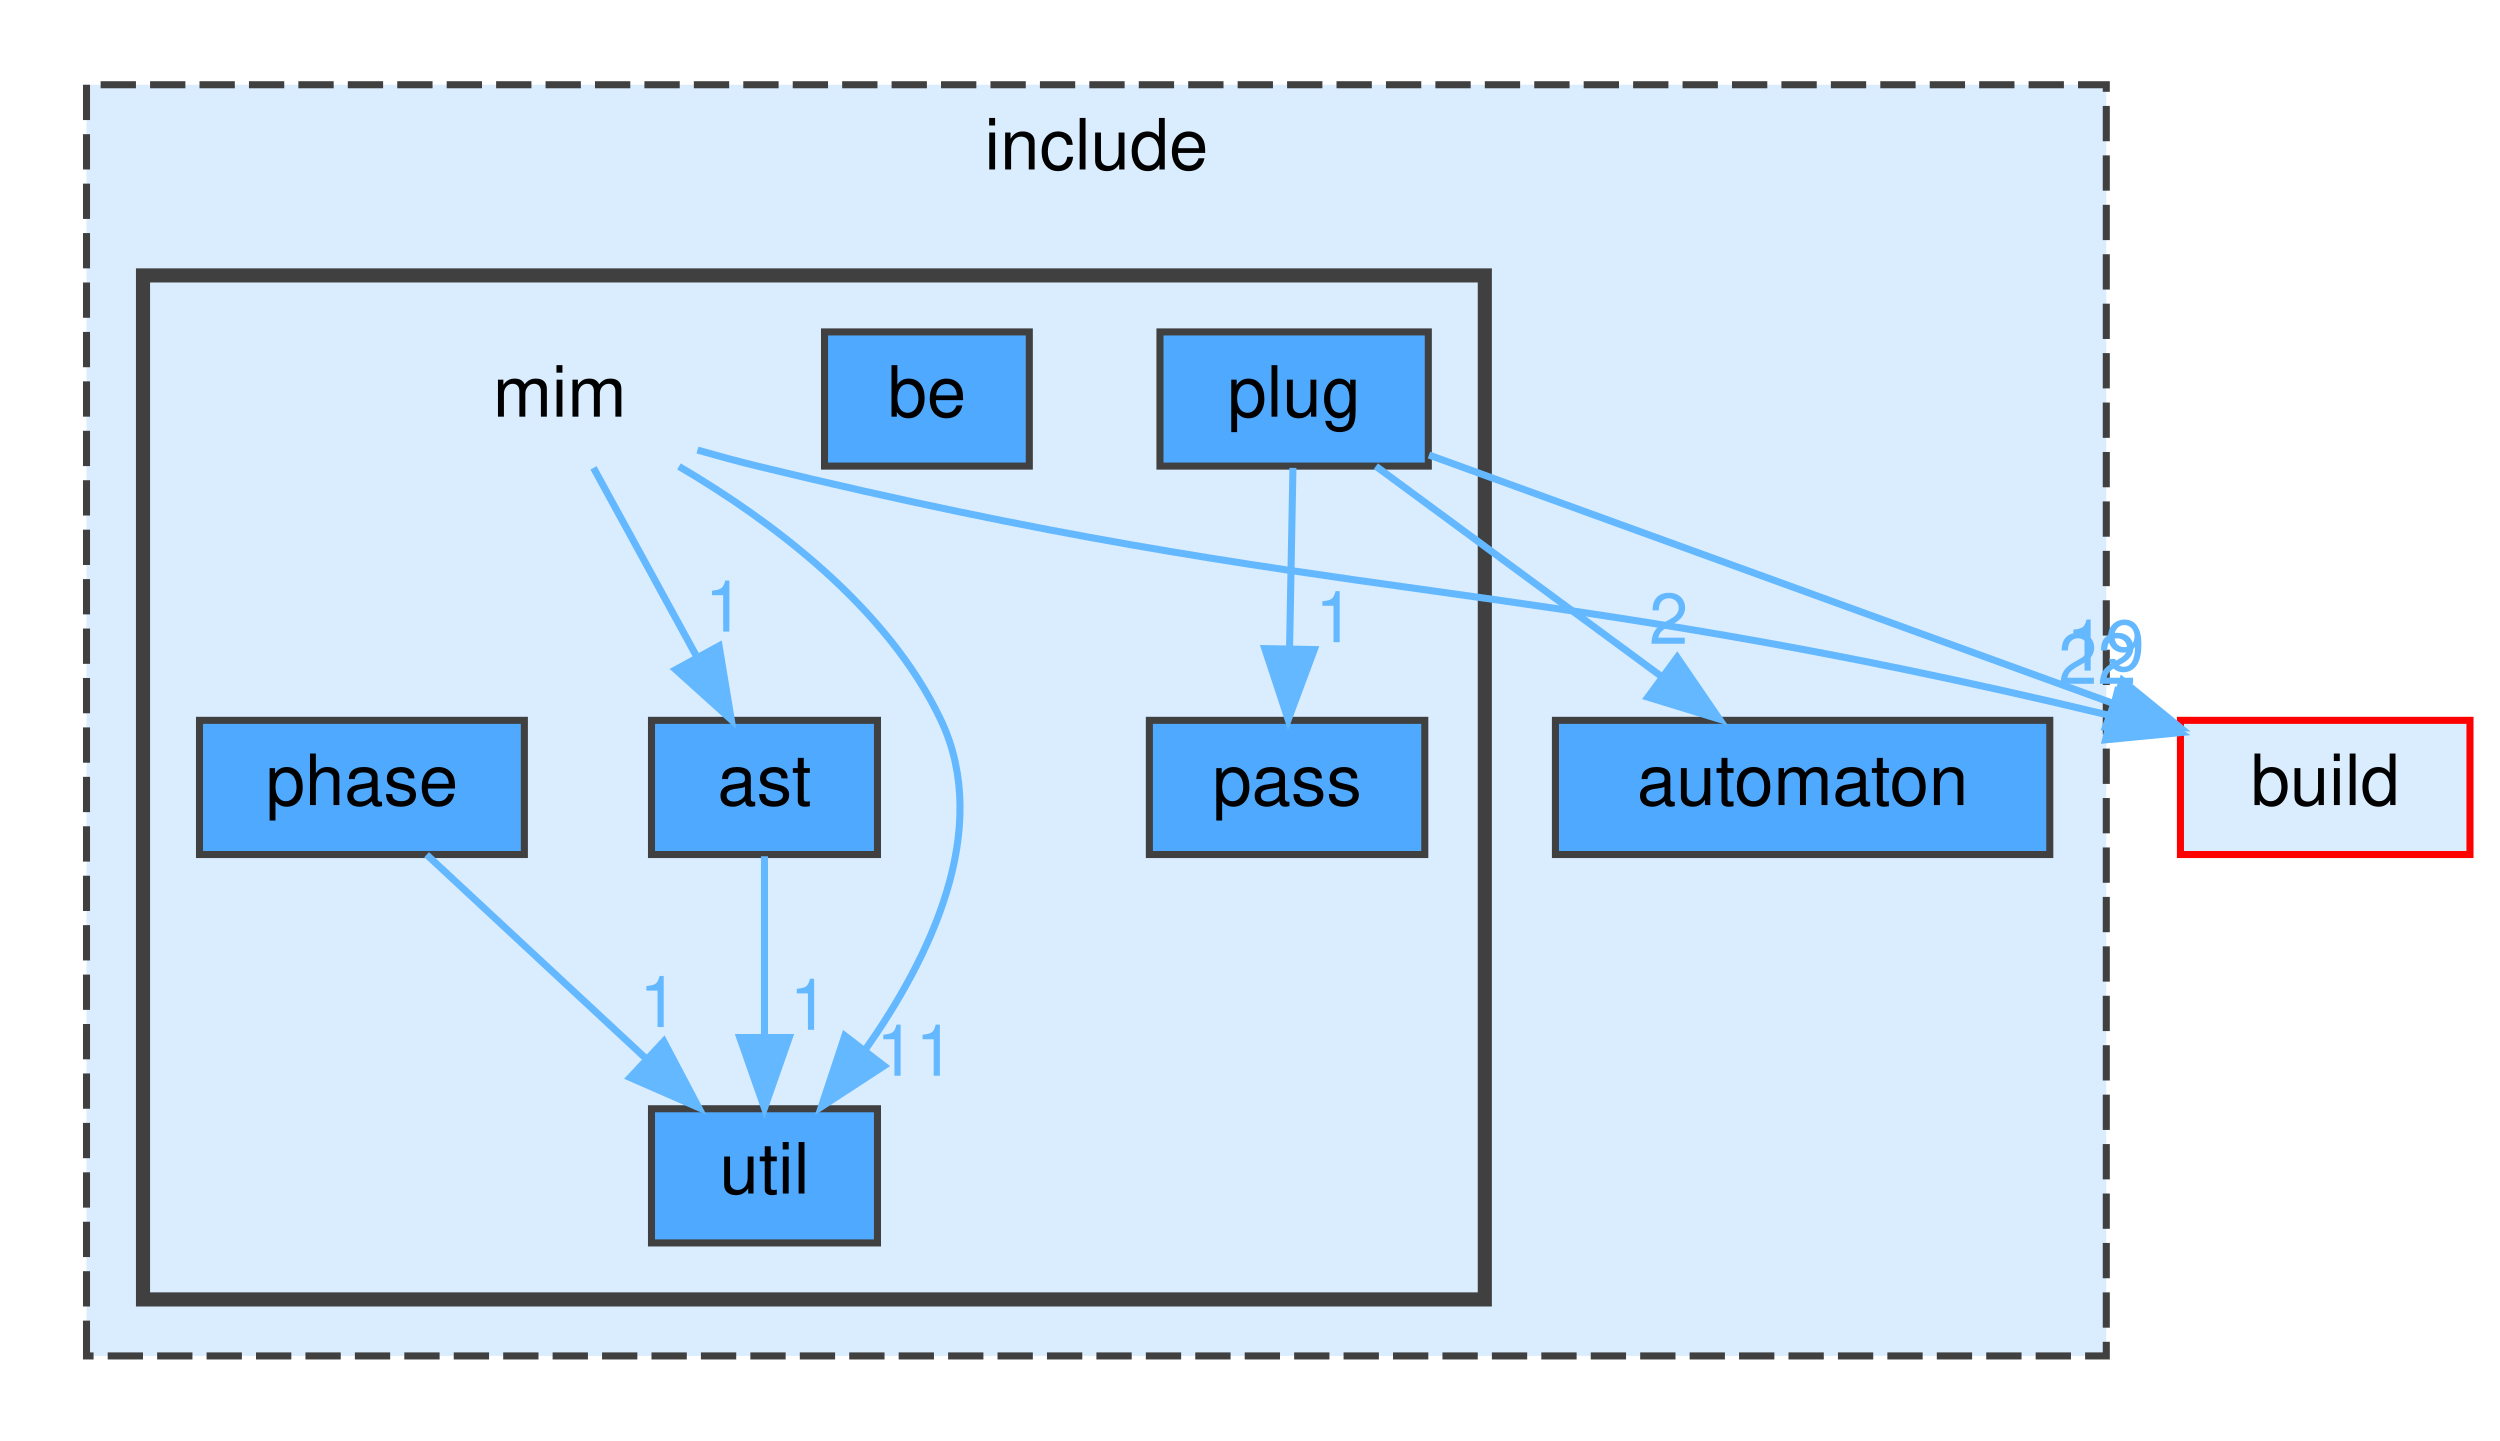
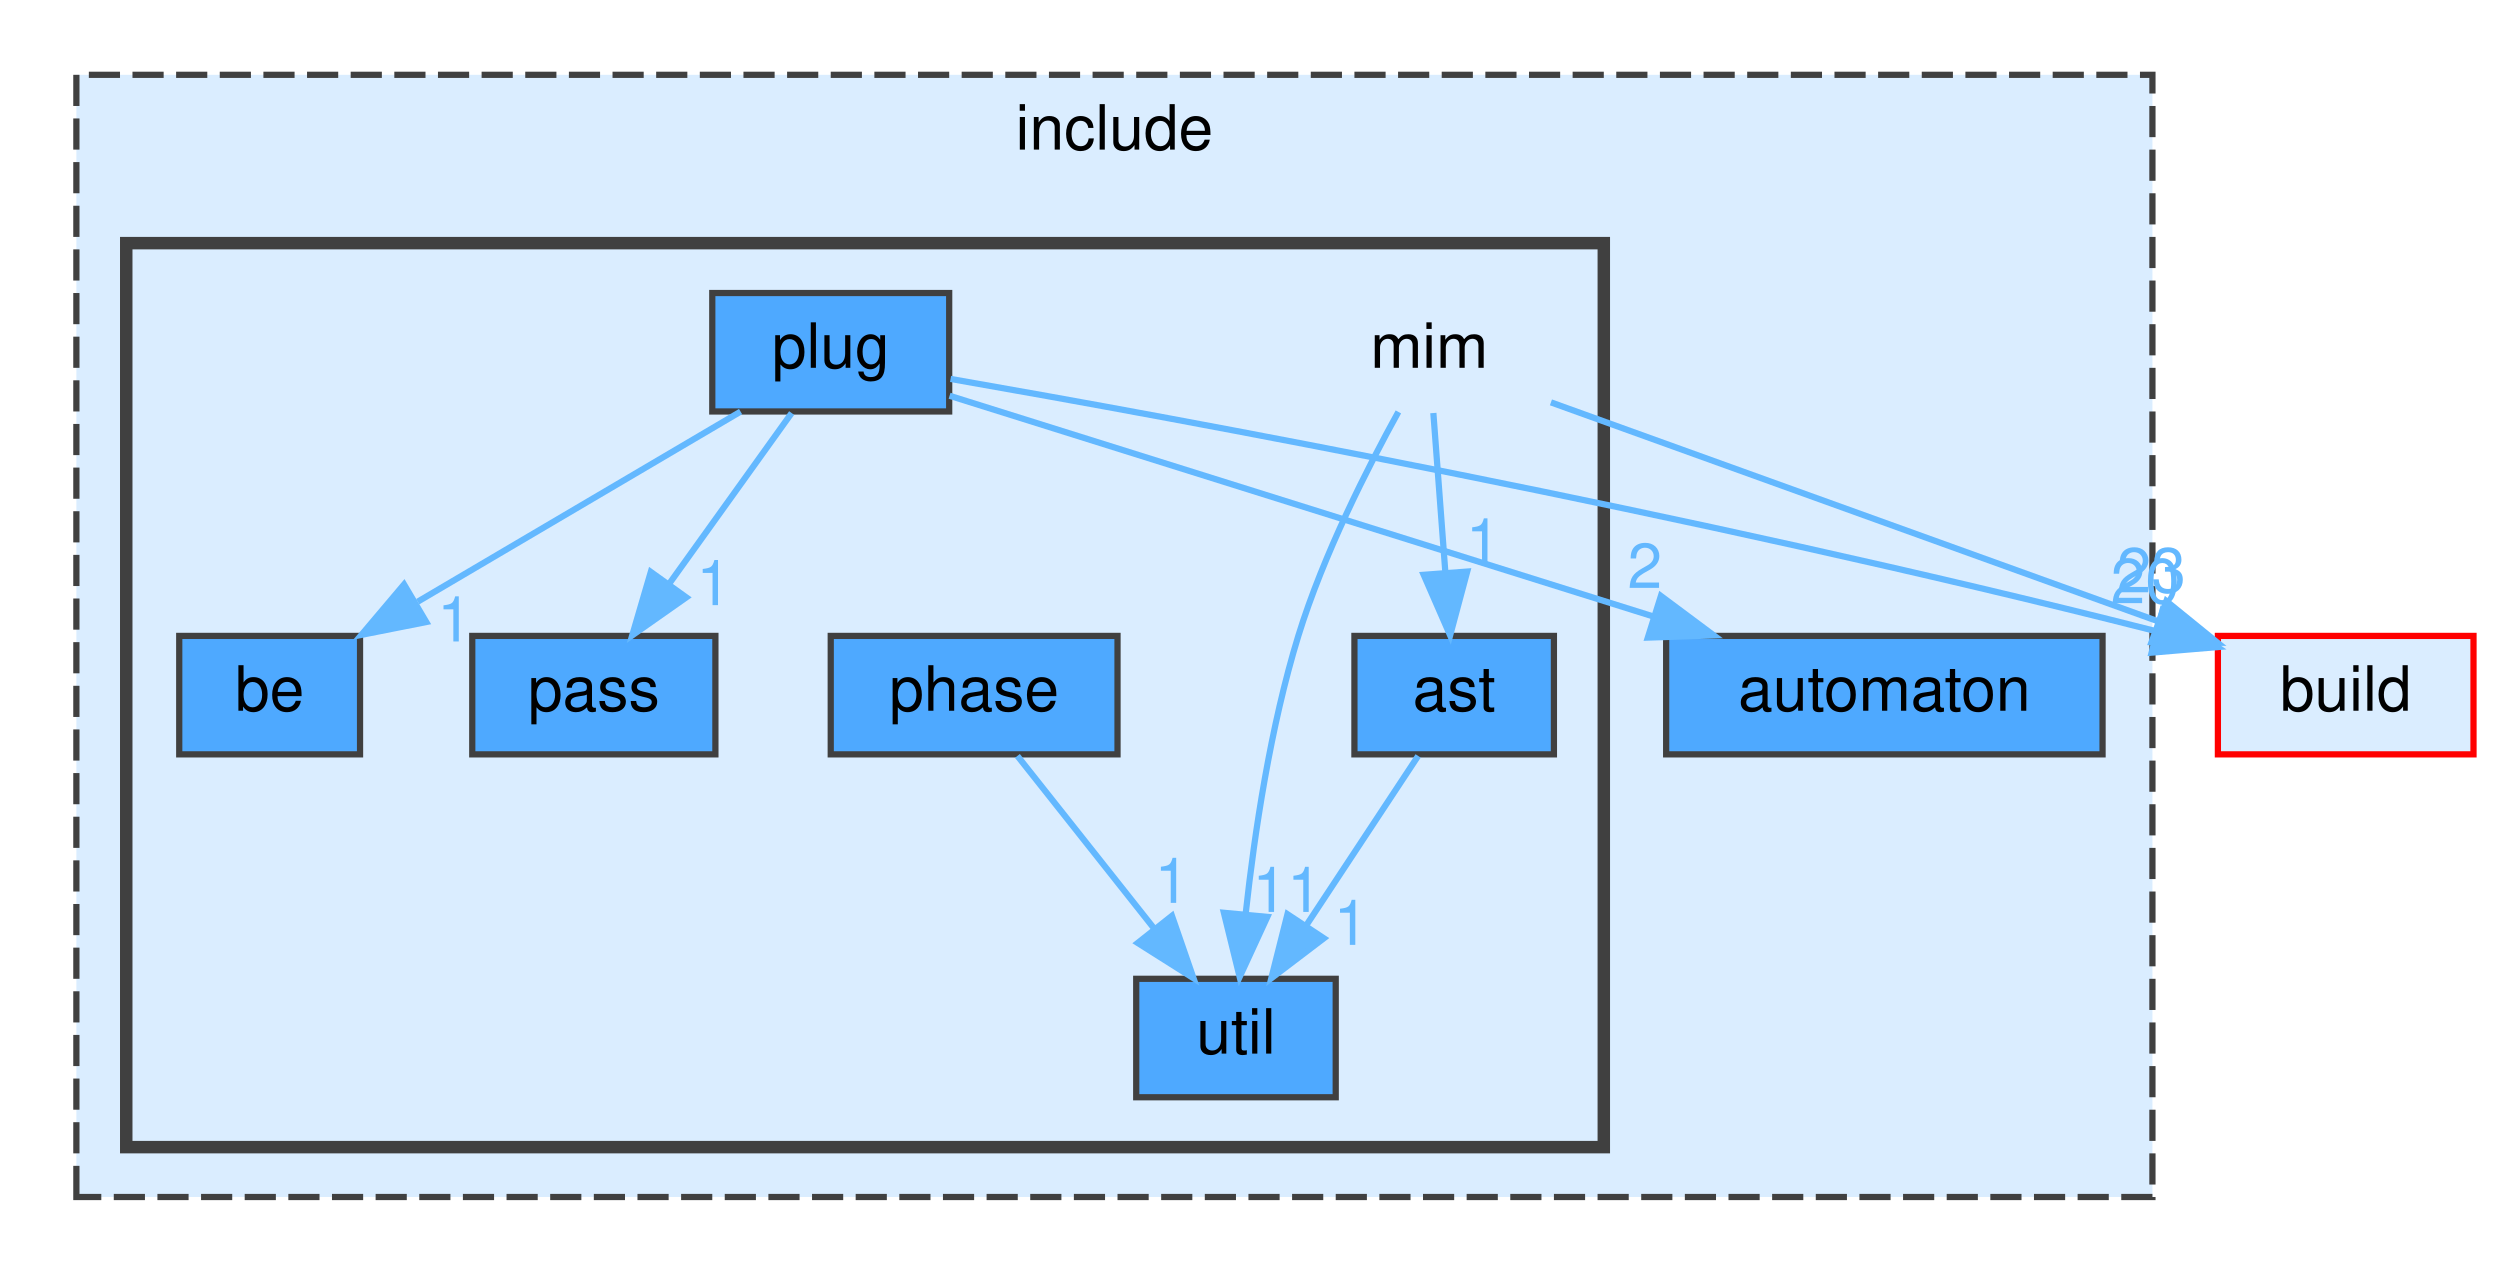
- <svg xmlns="http://www.w3.org/2000/svg" xmlns:xlink="http://www.w3.org/1999/xlink" width="354pt" height="204pt" viewBox="0.00 0.00 353.50 204.00">
+ <svg xmlns="http://www.w3.org/2000/svg" xmlns:xlink="http://www.w3.org/1999/xlink" width="401pt" height="204pt" viewBox="0.00 0.00 400.50 204.00">
  <g id="graph0" class="graph" transform="scale(1 1) rotate(0) translate(4 200)">
    <g id="clust1" class="cluster">
      <g id="a_clust1">
        <a xlink:href="dir_d44c64559bbebec7f509842c48db8b23.html" target="_top" xlink:title="include">
-           <polygon fill="#daedff" stroke="#404040" stroke-dasharray="5,2" points="8,-8 8,-188 294,-188 294,-8 8,-8" />
-           <text text-anchor="middle" x="151" y="-176" font-family="Helvetica,sans-Serif" font-size="10.00">include</text>
+           <polygon fill="#daedff" stroke="#404040" stroke-dasharray="5,2" points="8,-8 8,-188 341,-188 341,-8 8,-8" />
+           <text text-anchor="middle" x="174.5" y="-176" font-family="Helvetica,sans-Serif" font-size="10.00">include</text>
        </a>
      </g>
    </g>
    <g id="clust2" class="cluster">
      <g id="a_clust2">
        <a xlink:href="dir_4c100286d577d9b034a54bf80a8d92ed.html" target="_top">
-           <polygon fill="#daedff" stroke="#404040" stroke-width="2" points="16,-16 16,-161 206,-161 206,-16 16,-16" />
+           <polygon fill="#daedff" stroke="#404040" stroke-width="2" points="16,-16 16,-161 253,-161 253,-16 16,-16" />
        </a>
      </g>
    </g>
    <g id="node1" class="node">
      <g id="a_node1">
        <a xlink:href="dir_b7ea1f47cb1e497a75eef19caac95392.html" target="_top" xlink:title="automaton">
-           <polygon fill="#4ea9ff" stroke="#404040" points="286,-98 216,-98 216,-79 286,-79 286,-98" />
-           <text text-anchor="middle" x="251" y="-86" font-family="Helvetica,sans-Serif" font-size="10.00">automaton</text>
+           <polygon fill="#4ea9ff" stroke="#404040" points="333,-98 263,-98 263,-79 333,-79 333,-98" />
+           <text text-anchor="middle" x="298" y="-86" font-family="Helvetica,sans-Serif" font-size="10.00">automaton</text>
        </a>
      </g>
    </g>
    <g id="node2" class="node">
-       <text text-anchor="middle" x="75" y="-141" font-family="Helvetica,sans-Serif" font-size="10.00">mim</text>
+       <text text-anchor="middle" x="225" y="-141" font-family="Helvetica,sans-Serif" font-size="10.00">mim</text>
    </g>
    <g id="node3" class="node">
      <g id="a_node3">
        <a xlink:href="dir_9e6e121b0f1127edcf737074380ea215.html" target="_top" xlink:title="ast">
-           <polygon fill="#4ea9ff" stroke="#404040" points="120,-98 88,-98 88,-79 120,-79 120,-98" />
-           <text text-anchor="middle" x="104" y="-86" font-family="Helvetica,sans-Serif" font-size="10.00">ast</text>
+           <polygon fill="#4ea9ff" stroke="#404040" points="245,-98 213,-98 213,-79 245,-79 245,-98" />
+           <text text-anchor="middle" x="229" y="-86" font-family="Helvetica,sans-Serif" font-size="10.00">ast</text>
        </a>
      </g>
    </g>
    <g id="edge2" class="edge">
      <g id="a_edge2">
-         <a xlink:href="dir_000051_000003.html" target="_top">
-           <path fill="none" stroke="#63b8ff" d="M79.79,-133.75C83.76,-126.49 89.53,-115.95 94.43,-106.98" />
-           <polygon fill="#63b8ff" stroke="#63b8ff" points="97.57,-108.54 99.3,-98.09 91.43,-105.18 97.57,-108.54" />
+         <a xlink:href="dir_000050_000003.html" target="_top">
+           <path fill="none" stroke="#63b8ff" d="M225.66,-133.75C226.18,-126.8 226.94,-116.85 227.59,-108.13" />
+           <polygon fill="#63b8ff" stroke="#63b8ff" points="231.09,-108.32 228.35,-98.09 224.11,-107.8 231.09,-108.32" />
        </a>
      </g>
      <g id="a_edge2-headlabel">
-         <a xlink:href="dir_000051_000003.html" target="_top" xlink:title="1">
-           <text text-anchor="middle" x="98.34" y="-110.56" font-family="Helvetica,sans-Serif" font-size="10.00" fill="#63b8ff">1</text>
+         <a xlink:href="dir_000050_000003.html" target="_top" xlink:title="1">
+           <text text-anchor="middle" x="233.65" y="-109.62" font-family="Helvetica,sans-Serif" font-size="10.00" fill="#63b8ff">1</text>
        </a>
      </g>
    </g>
    <g id="node8" class="node">
      <g id="a_node8">
        <a xlink:href="dir_ff1b7b5329a4b5bde2c45ec2ac3be82c.html" target="_top" xlink:title="util">
-           <polygon fill="#4ea9ff" stroke="#404040" points="120,-43 88,-43 88,-24 120,-24 120,-43" />
-           <text text-anchor="middle" x="104" y="-31" font-family="Helvetica,sans-Serif" font-size="10.00">util</text>
+           <polygon fill="#4ea9ff" stroke="#404040" points="210,-43 178,-43 178,-24 210,-24 210,-43" />
+           <text text-anchor="middle" x="194" y="-31" font-family="Helvetica,sans-Serif" font-size="10.00">util</text>
        </a>
      </g>
    </g>
    <g id="edge3" class="edge">
      <g id="a_edge3">
-         <a xlink:href="dir_000051_000105.html" target="_top">
-           <path fill="none" stroke="#63b8ff" d="M91.89,-133.95C104.71,-126.43 121.38,-114.15 129,-98 136.31,-82.5 127.38,-64.25 118.23,-51.3" />
-           <polygon fill="#63b8ff" stroke="#63b8ff" points="120.93,-49.07 112.05,-43.28 115.38,-53.34 120.93,-49.07" />
+         <a xlink:href="dir_000050_000102.html" target="_top">
+           <path fill="none" stroke="#63b8ff" d="M220.05,-133.93C215.22,-125.18 208.02,-111.06 204,-98 199.53,-83.46 196.98,-66.41 195.58,-53.64" />
+           <polygon fill="#63b8ff" stroke="#63b8ff" points="199.03,-52.93 194.59,-43.3 192.06,-53.59 199.03,-52.93" />
        </a>
      </g>
      <g id="a_edge3-headlabel">
-         <a xlink:href="dir_000051_000105.html" target="_top" xlink:title="11">
-           <text text-anchor="middle" x="125.37" y="-47.68" font-family="Helvetica,sans-Serif" font-size="10.00" fill="#63b8ff">11</text>
+         <a xlink:href="dir_000050_000102.html" target="_top" xlink:title="11">
+           <text text-anchor="middle" x="202.2" y="-53.73" font-family="Helvetica,sans-Serif" font-size="10.00" fill="#63b8ff">11</text>
        </a>
      </g>
    </g>
    <g id="node9" class="node">
      <g id="a_node9">
        <a xlink:href="dir_4fef79e7177ba769987a8da36c892c5f.html" target="_top" xlink:title="build">
-           <polygon fill="#daedff" stroke="red" points="345.5,-98 304.5,-98 304.5,-79 345.5,-79 345.5,-98" />
-           <text text-anchor="middle" x="325" y="-86" font-family="Helvetica,sans-Serif" font-size="10.00">build</text>
+           <polygon fill="#daedff" stroke="red" points="392.5,-98 351.5,-98 351.5,-79 392.5,-79 392.5,-98" />
+           <text text-anchor="middle" x="372" y="-86" font-family="Helvetica,sans-Serif" font-size="10.00">build</text>
        </a>
      </g>
    </g>
    <g id="edge1" class="edge">
      <g id="a_edge1">
-         <a xlink:href="dir_000051_000012.html" target="_top">
-           <path fill="none" stroke="#63b8ff" d="M94.51,-136.27C97.34,-135.46 100.24,-134.67 103,-134 185.46,-113.94 210.62,-118.86 294.47,-98.7" />
-           <polygon fill="#63b8ff" stroke="#63b8ff" points="295.56,-102.04 304.44,-96.26 293.89,-95.24 295.56,-102.04" />
+         <a xlink:href="dir_000050_000012.html" target="_top">
+           <path fill="none" stroke="#63b8ff" d="M244.52,-135.46C269.39,-126.49 312.64,-110.9 341.78,-100.39" />
+           <polygon fill="#63b8ff" stroke="#63b8ff" points="343.23,-103.59 351.45,-96.91 340.86,-97.01 343.23,-103.59" />
        </a>
      </g>
      <g id="a_edge1-headlabel">
-         <a xlink:href="dir_000051_000012.html" target="_top" xlink:title="22">
-           <text text-anchor="middle" x="292.74" y="-103.16" font-family="Helvetica,sans-Serif" font-size="10.00" fill="#63b8ff">22</text>
+         <a xlink:href="dir_000050_000012.html" target="_top" xlink:title="23">
+           <text text-anchor="middle" x="340.81" y="-104.98" font-family="Helvetica,sans-Serif" font-size="10.00" fill="#63b8ff">23</text>
        </a>
      </g>
    </g>
    <g id="edge4" class="edge">
      <g id="a_edge4">
-         <a xlink:href="dir_000003_000105.html" target="_top">
-           <path fill="none" stroke="#63b8ff" d="M104,-78.75C104,-71.8 104,-61.85 104,-53.13" />
-           <polygon fill="#63b8ff" stroke="#63b8ff" points="107.5,-53.09 104,-43.09 100.5,-53.09 107.5,-53.09" />
+         <a xlink:href="dir_000003_000102.html" target="_top">
+           <path fill="none" stroke="#63b8ff" d="M223.22,-78.75C218.38,-71.42 211.32,-60.73 205.36,-51.7" />
+           <polygon fill="#63b8ff" stroke="#63b8ff" points="208.1,-49.5 199.67,-43.09 202.26,-53.36 208.1,-49.5" />
        </a>
      </g>
      <g id="a_edge4-headlabel">
-         <a xlink:href="dir_000003_000105.html" target="_top" xlink:title="1">
-           <text text-anchor="middle" x="110.34" y="-54.18" font-family="Helvetica,sans-Serif" font-size="10.00" fill="#63b8ff">1</text>
+         <a xlink:href="dir_000003_000102.html" target="_top" xlink:title="1">
+           <text text-anchor="middle" x="212.45" y="-48.44" font-family="Helvetica,sans-Serif" font-size="10.00" fill="#63b8ff">1</text>
        </a>
      </g>
    </g>
    <g id="node4" class="node">
      <g id="a_node4">
        <a xlink:href="dir_ac50b25a355f70dc22fd67feb5e54373.html" target="_top" xlink:title="be">
-           <polygon fill="#4ea9ff" stroke="#404040" points="141.5,-153 112.5,-153 112.5,-134 141.5,-134 141.5,-153" />
-           <text text-anchor="middle" x="127" y="-141" font-family="Helvetica,sans-Serif" font-size="10.00">be</text>
+           <polygon fill="#4ea9ff" stroke="#404040" points="53.5,-98 24.5,-98 24.5,-79 53.5,-79 53.5,-98" />
+           <text text-anchor="middle" x="39" y="-86" font-family="Helvetica,sans-Serif" font-size="10.00">be</text>
        </a>
      </g>
    </g>
    <g id="node5" class="node">
      <g id="a_node5">
        <a xlink:href="dir_02aa4652d0d99765f599a240a9bcc9fa.html" target="_top" xlink:title="pass">
-           <polygon fill="#4ea9ff" stroke="#404040" points="197.5,-98 158.5,-98 158.5,-79 197.5,-79 197.5,-98" />
-           <text text-anchor="middle" x="178" y="-86" font-family="Helvetica,sans-Serif" font-size="10.00">pass</text>
+           <polygon fill="#4ea9ff" stroke="#404040" points="110.5,-98 71.5,-98 71.5,-79 110.5,-79 110.5,-98" />
+           <text text-anchor="middle" x="91" y="-86" font-family="Helvetica,sans-Serif" font-size="10.00">pass</text>
        </a>
      </g>
    </g>
    <g id="node6" class="node">
      <g id="a_node6">
        <a xlink:href="dir_b94543b43292d94334aee5f8fc74aa82.html" target="_top" xlink:title="phase">
-           <polygon fill="#4ea9ff" stroke="#404040" points="70,-98 24,-98 24,-79 70,-79 70,-98" />
-           <text text-anchor="middle" x="47" y="-86" font-family="Helvetica,sans-Serif" font-size="10.00">phase</text>
+           <polygon fill="#4ea9ff" stroke="#404040" points="175,-98 129,-98 129,-79 175,-79 175,-98" />
+           <text text-anchor="middle" x="152" y="-86" font-family="Helvetica,sans-Serif" font-size="10.00">phase</text>
        </a>
      </g>
    </g>
    <g id="edge5" class="edge">
      <g id="a_edge5">
-         <a xlink:href="dir_000075_000105.html" target="_top">
-           <path fill="none" stroke="#63b8ff" d="M56.16,-78.98C64.5,-71.23 77.03,-59.58 87.18,-50.14" />
-           <polygon fill="#63b8ff" stroke="#63b8ff" points="89.74,-52.54 94.68,-43.17 84.97,-47.42 89.74,-52.54" />
+         <a xlink:href="dir_000073_000102.html" target="_top">
+           <path fill="none" stroke="#63b8ff" d="M158.94,-78.75C164.87,-71.26 173.57,-60.28 180.82,-51.13" />
+           <polygon fill="#63b8ff" stroke="#63b8ff" points="183.73,-53.1 187.19,-43.09 178.24,-48.75 183.73,-53.1" />
        </a>
      </g>
      <g id="a_edge5-headlabel">
-         <a xlink:href="dir_000075_000105.html" target="_top" xlink:title="1">
-           <text text-anchor="middle" x="89.04" y="-54.57" font-family="Helvetica,sans-Serif" font-size="10.00" fill="#63b8ff">1</text>
+         <a xlink:href="dir_000073_000102.html" target="_top" xlink:title="1">
+           <text text-anchor="middle" x="183.72" y="-55.18" font-family="Helvetica,sans-Serif" font-size="10.00" fill="#63b8ff">1</text>
        </a>
      </g>
    </g>
    <g id="node7" class="node">
      <g id="a_node7">
        <a xlink:href="dir_3b1e9a08cfbf85cfa8a1068ec81a2c37.html" target="_top" xlink:title="plug">
-           <polygon fill="#4ea9ff" stroke="#404040" points="198,-153 160,-153 160,-134 198,-134 198,-153" />
-           <text text-anchor="middle" x="179" y="-141" font-family="Helvetica,sans-Serif" font-size="10.00">plug</text>
+           <polygon fill="#4ea9ff" stroke="#404040" points="148,-153 110,-153 110,-134 148,-134 148,-153" />
+           <text text-anchor="middle" x="129" y="-141" font-family="Helvetica,sans-Serif" font-size="10.00">plug</text>
+         </a>
+       </g>
+     </g>
+     <g id="edge9" class="edge">
+       <g id="a_edge9">
+         <a xlink:href="dir_000087_000008.html" target="_top">
+           <path fill="none" stroke="#63b8ff" d="M148.06,-136.52C175.32,-127.97 226,-112.08 260.84,-101.15" />
+           <polygon fill="#63b8ff" stroke="#63b8ff" points="262.16,-104.41 270.65,-98.08 260.06,-97.73 262.16,-104.41" />
+         </a>
+       </g>
+       <g id="a_edge9-headlabel">
+         <a xlink:href="dir_000087_000008.html" target="_top" xlink:title="2">
+           <text text-anchor="middle" x="259.58" y="-105.69" font-family="Helvetica,sans-Serif" font-size="10.00" fill="#63b8ff">2</text>
        </a>
      </g>
    </g>
    <g id="edge8" class="edge">
      <g id="a_edge8">
-         <a xlink:href="dir_000089_000008.html" target="_top">
-           <path fill="none" stroke="#63b8ff" d="M190.57,-133.98C201.42,-126 217.88,-113.88 230.88,-104.31" />
-           <polygon fill="#63b8ff" stroke="#63b8ff" points="233.24,-106.92 239.22,-98.17 229.09,-101.28 233.24,-106.92" />
+         <a xlink:href="dir_000087_000011.html" target="_top">
+           <path fill="none" stroke="#63b8ff" d="M114.54,-133.98C100.58,-125.77 79.21,-113.18 62.75,-103.49" />
+           <polygon fill="#63b8ff" stroke="#63b8ff" points="64.12,-100.23 53.72,-98.17 60.56,-106.26 64.12,-100.23" />
        </a>
      </g>
      <g id="a_edge8-headlabel">
-         <a xlink:href="dir_000089_000008.html" target="_top" xlink:title="2">
-           <text text-anchor="middle" x="232.03" y="-108.83" font-family="Helvetica,sans-Serif" font-size="10.00" fill="#63b8ff">2</text>
+         <a xlink:href="dir_000087_000011.html" target="_top" xlink:title="1">
+           <text text-anchor="middle" x="68.65" y="-97.11" font-family="Helvetica,sans-Serif" font-size="10.00" fill="#63b8ff">1</text>
        </a>
      </g>
    </g>
    <g id="edge6" class="edge">
      <g id="a_edge6">
-         <a xlink:href="dir_000089_000063.html" target="_top">
-           <path fill="none" stroke="#63b8ff" d="M178.83,-133.75C178.7,-126.8 178.52,-116.85 178.35,-108.13" />
-           <polygon fill="#63b8ff" stroke="#63b8ff" points="181.85,-108.02 178.16,-98.09 174.85,-108.15 181.85,-108.02" />
+         <a xlink:href="dir_000087_000061.html" target="_top">
+           <path fill="none" stroke="#63b8ff" d="M122.73,-133.75C117.41,-126.34 109.64,-115.5 103.12,-106.41" />
+           <polygon fill="#63b8ff" stroke="#63b8ff" points="105.83,-104.18 97.16,-98.09 100.14,-108.26 105.83,-104.18" />
        </a>
      </g>
      <g id="a_edge6-headlabel">
-         <a xlink:href="dir_000089_000063.html" target="_top" xlink:title="1">
-           <text text-anchor="middle" x="184.76" y="-109.06" font-family="Helvetica,sans-Serif" font-size="10.00" fill="#63b8ff">1</text>
+         <a xlink:href="dir_000087_000061.html" target="_top" xlink:title="1">
+           <text text-anchor="middle" x="110.23" y="-102.94" font-family="Helvetica,sans-Serif" font-size="10.00" fill="#63b8ff">1</text>
        </a>
      </g>
    </g>
    <g id="edge7" class="edge">
      <g id="a_edge7">
-         <a xlink:href="dir_000089_000012.html" target="_top">
-           <path fill="none" stroke="#63b8ff" d="M198.09,-135.57C222.7,-126.64 265.79,-110.99 294.86,-100.44" />
-           <polygon fill="#63b8ff" stroke="#63b8ff" points="296.29,-103.64 304.5,-96.94 293.9,-97.07 296.29,-103.64" />
+         <a xlink:href="dir_000087_000012.html" target="_top">
+           <path fill="none" stroke="#63b8ff" d="M148.22,-139.22C184.5,-132.88 265.72,-118.02 341.29,-98.83" />
+           <polygon fill="#63b8ff" stroke="#63b8ff" points="342.61,-102.1 351.42,-96.21 340.87,-95.32 342.61,-102.1" />
        </a>
      </g>
      <g id="a_edge7-headlabel">
-         <a xlink:href="dir_000089_000012.html" target="_top" xlink:title="19">
-           <text text-anchor="middle" x="293.88" y="-105.04" font-family="Helvetica,sans-Serif" font-size="10.00" fill="#63b8ff">19</text>
+         <a xlink:href="dir_000087_000012.html" target="_top" xlink:title="20">
+           <text text-anchor="middle" x="339.84" y="-103.24" font-family="Helvetica,sans-Serif" font-size="10.00" fill="#63b8ff">20</text>
        </a>
      </g>
    </g>
  </g>
</svg>
